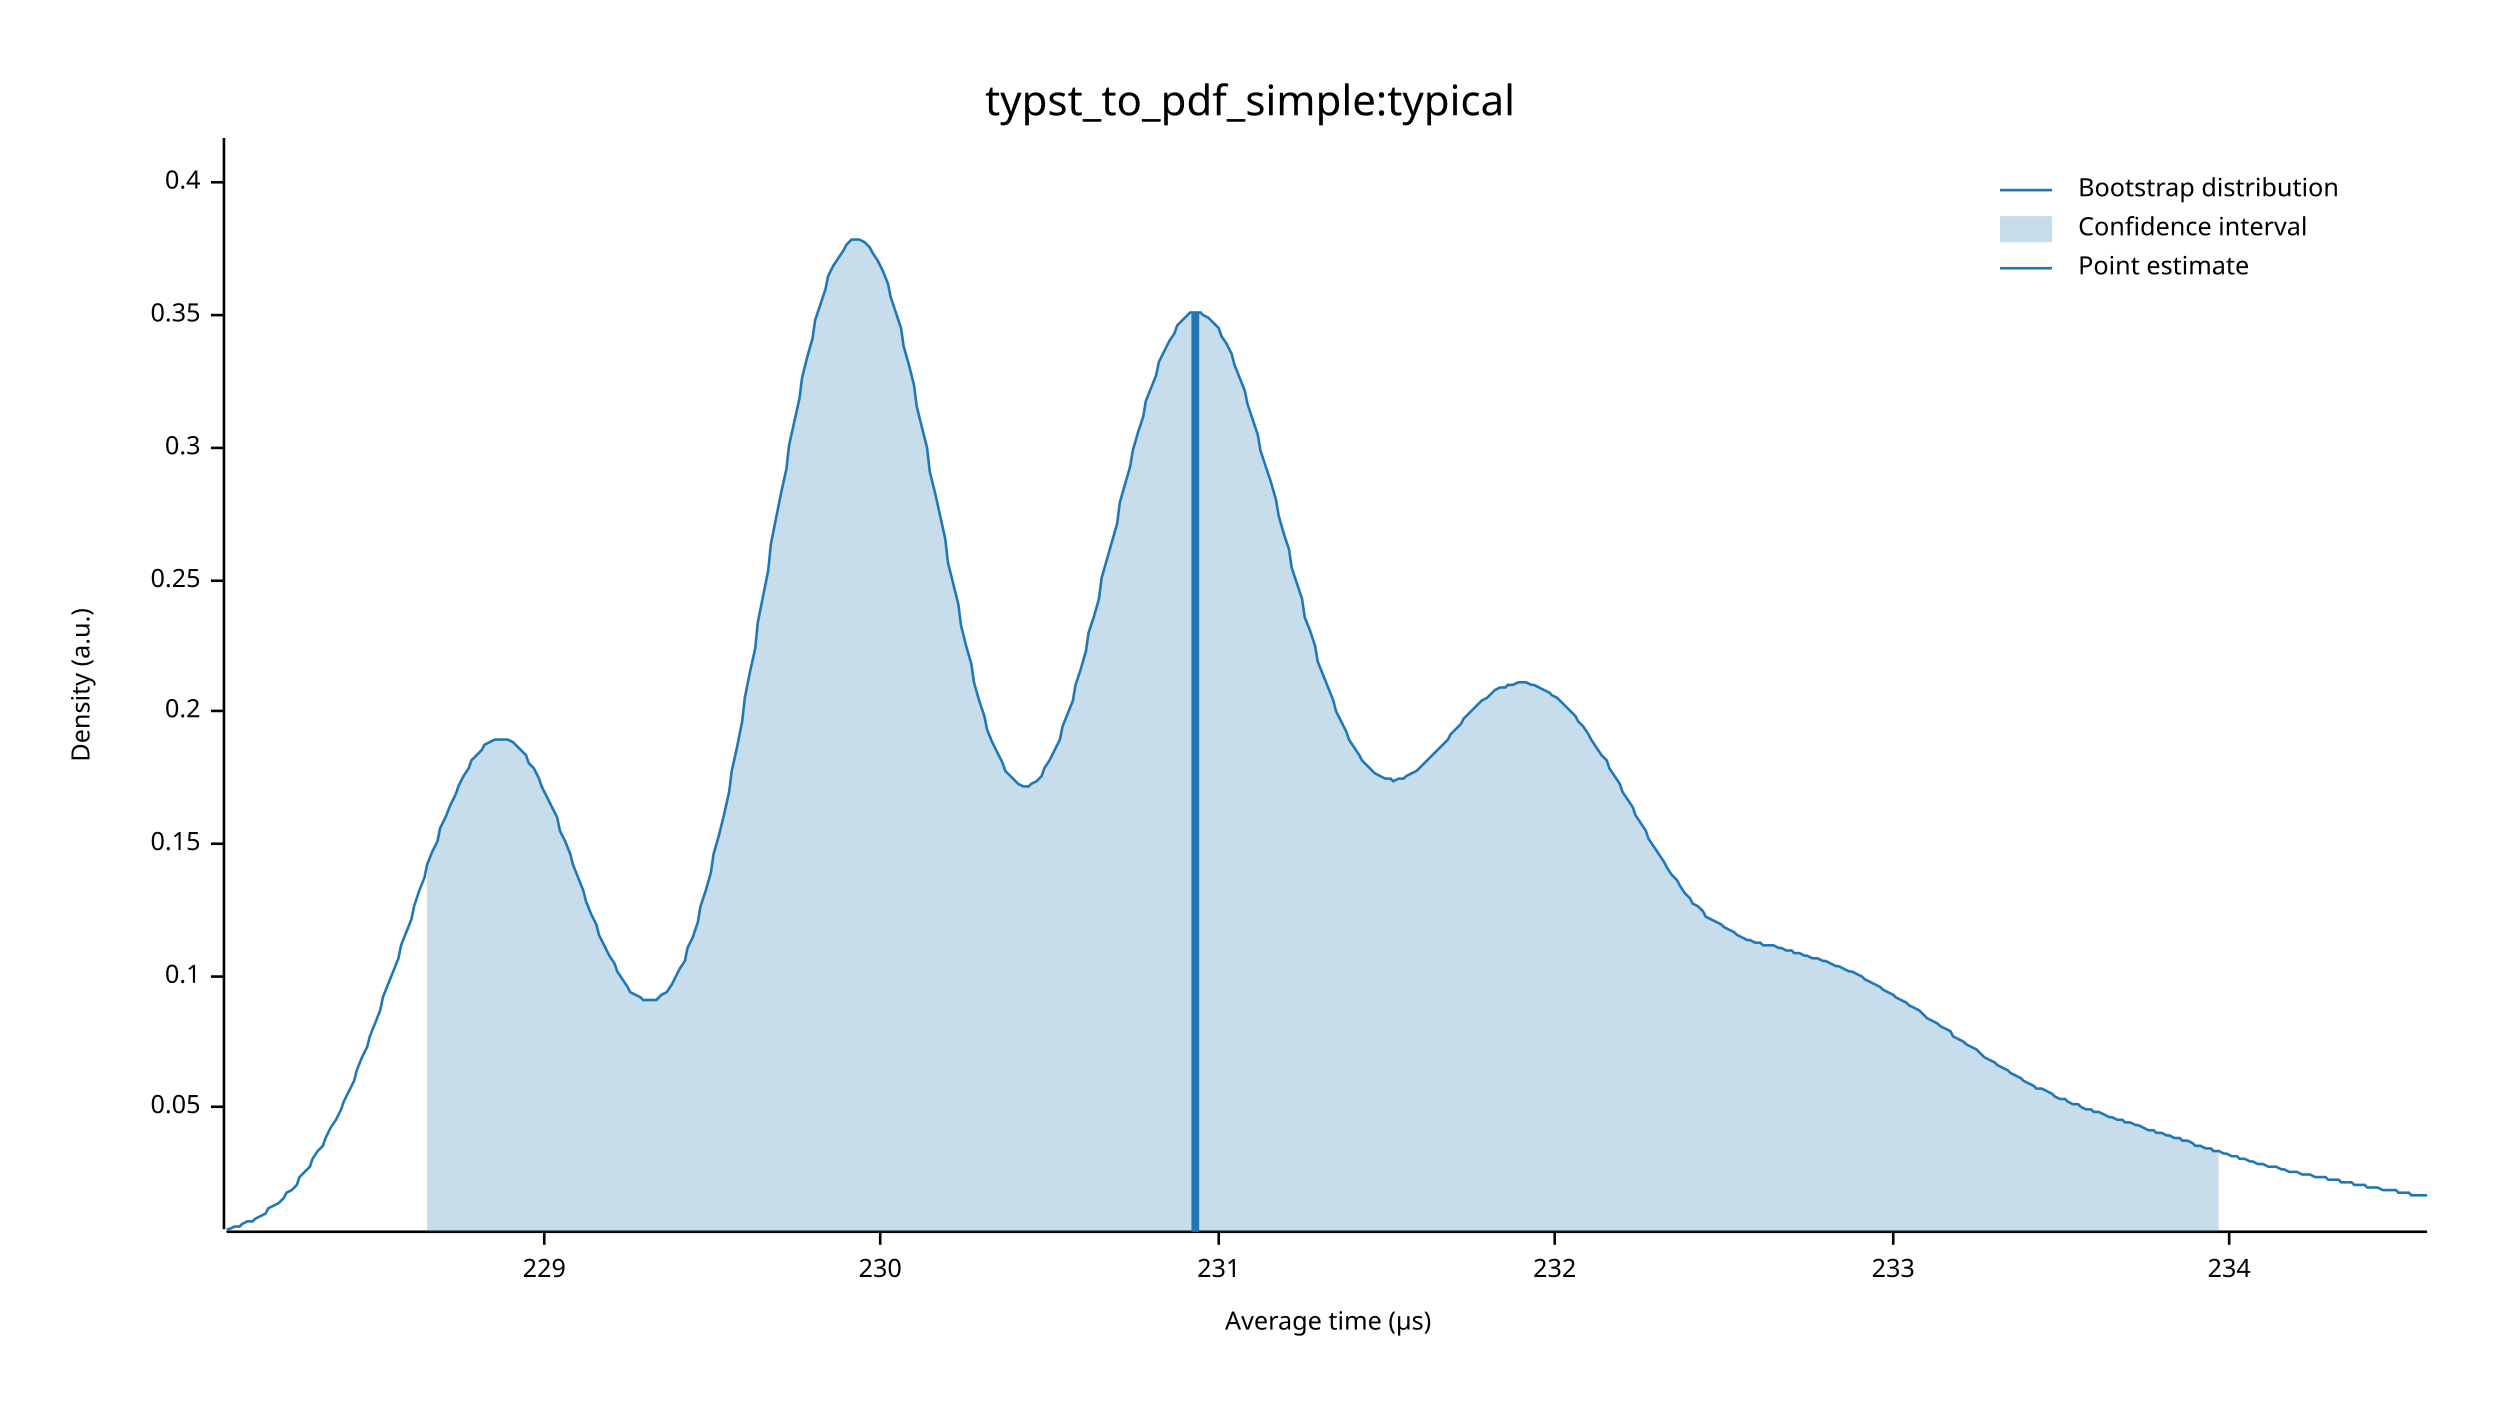
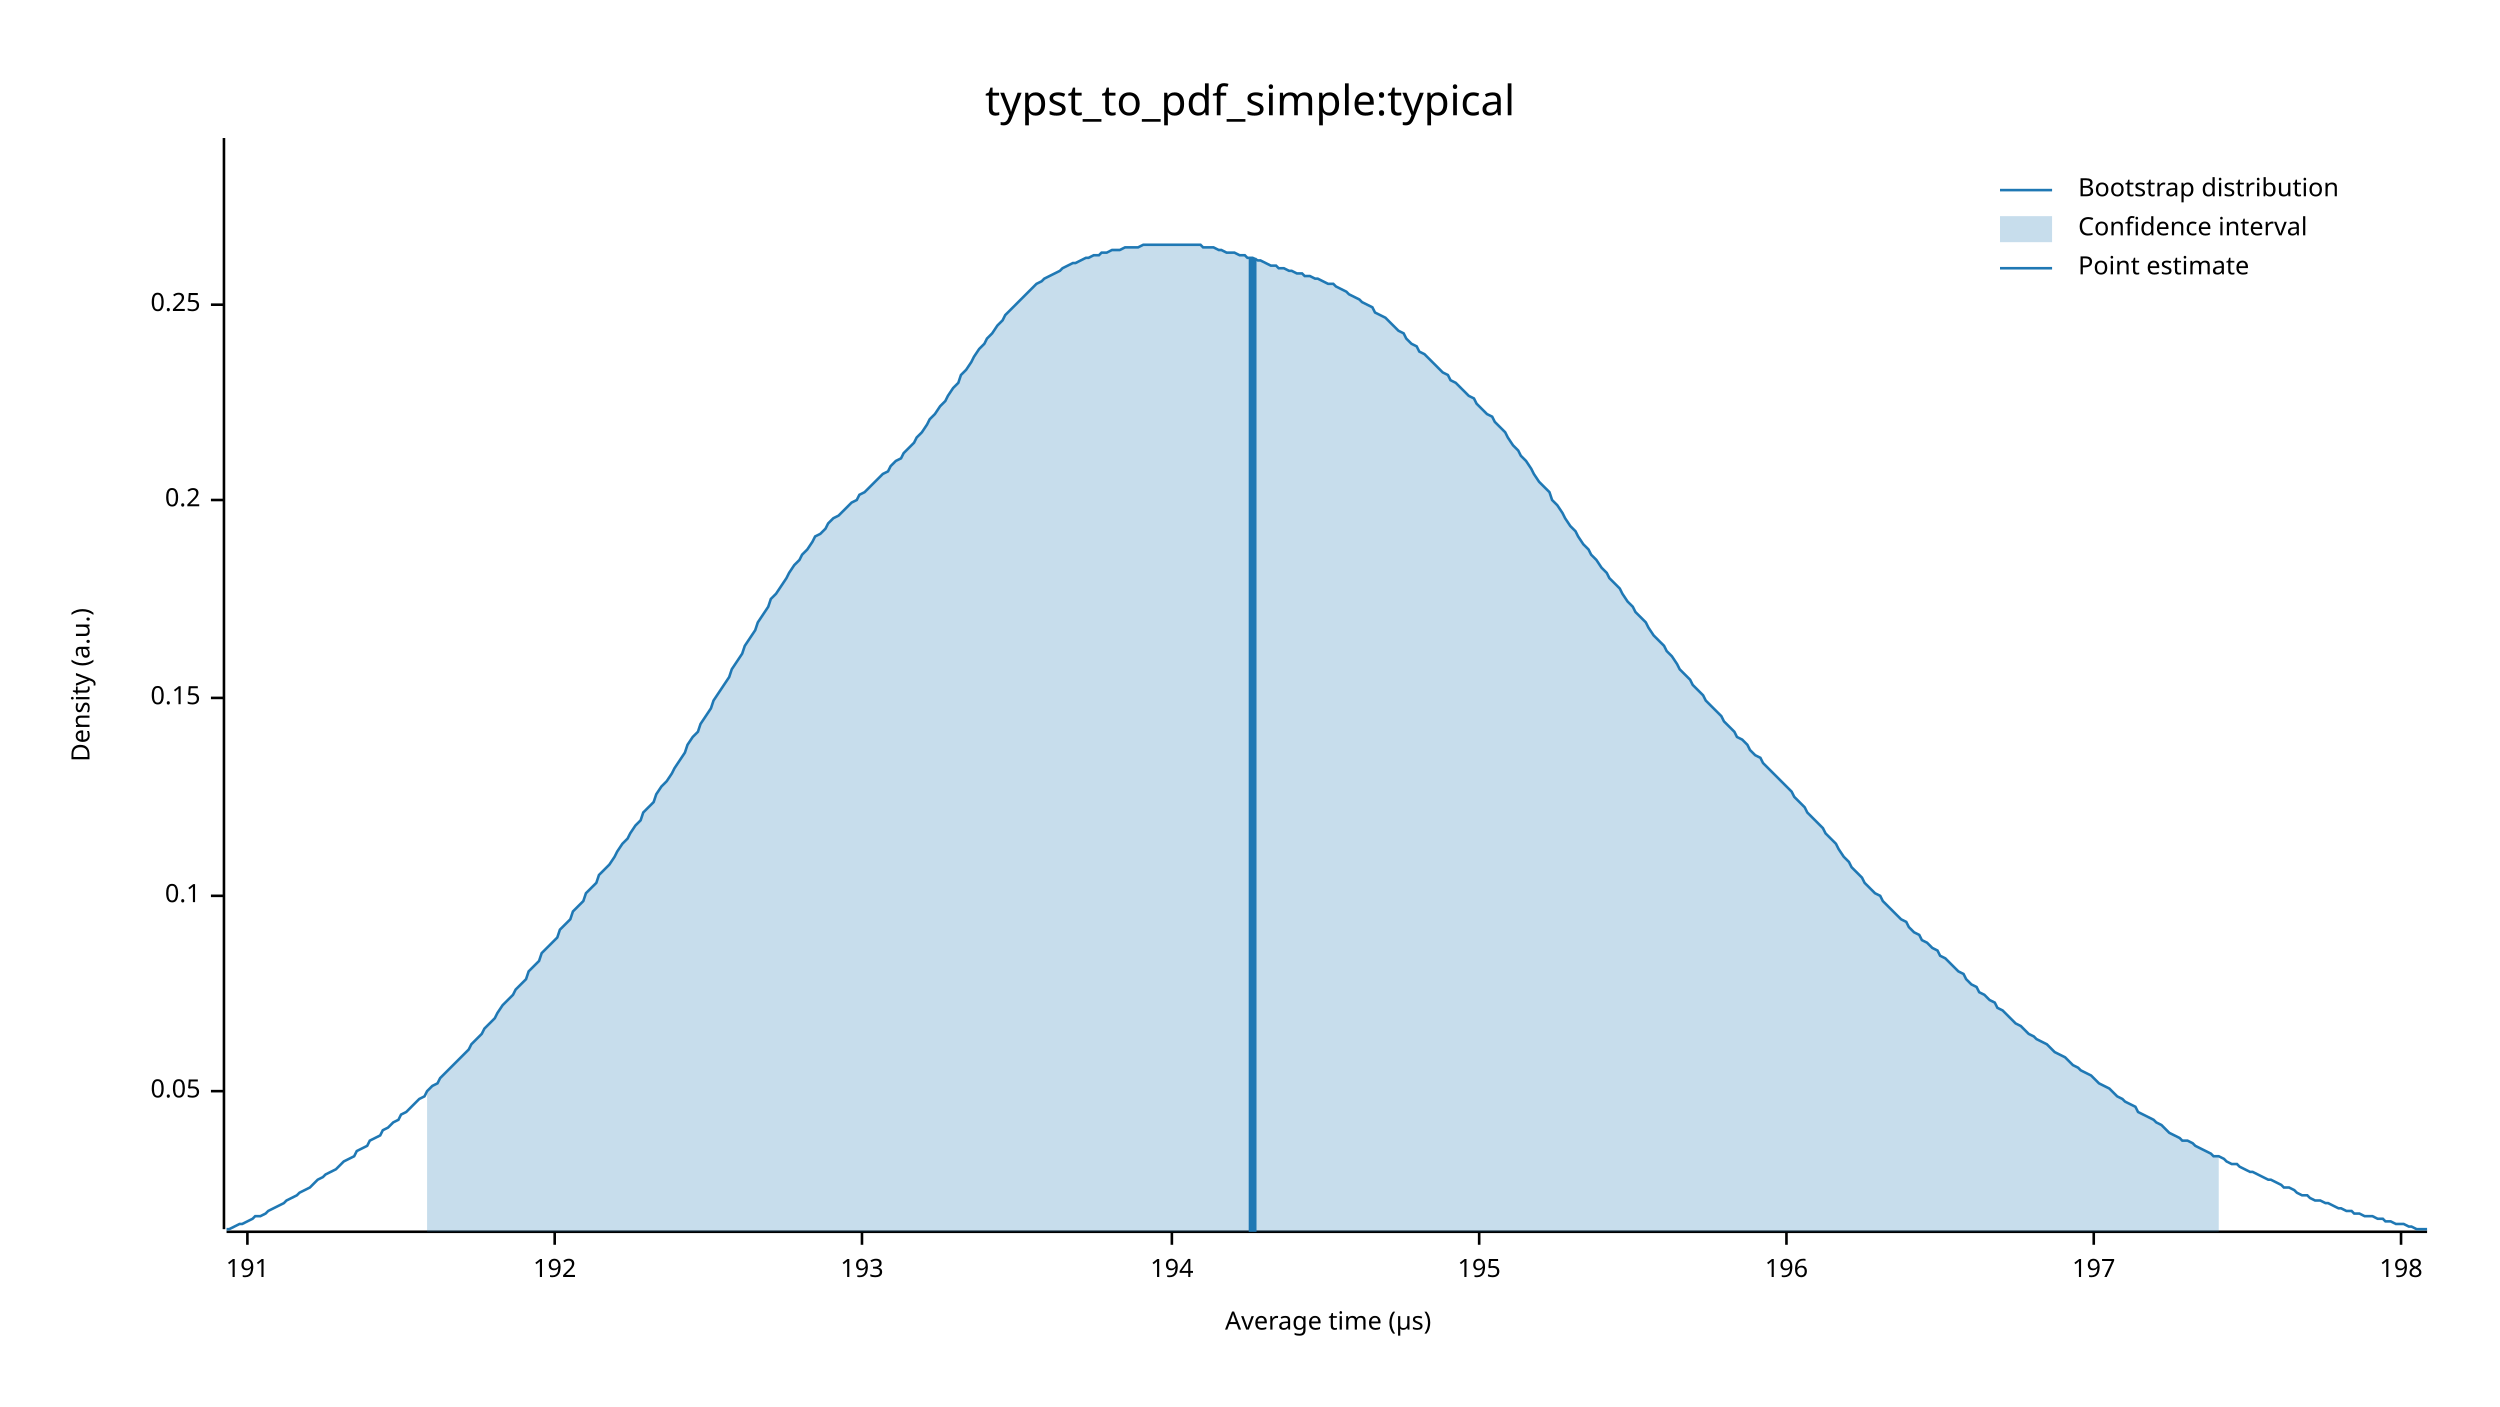
<svg xmlns="http://www.w3.org/2000/svg" width="960" height="540" viewBox="0 0 960 540">
  <text x="480" y="32" dy="0.76em" text-anchor="middle" font-family="sans-serif" font-size="16.129" opacity="1" fill="#000000">
typst_to_pdf_simple:typical
</text>
  <text x="27" y="263" dy="0.76em" text-anchor="middle" font-family="sans-serif" font-size="9.677" opacity="1" fill="#000000" transform="rotate(270, 27, 263)">
Density (a.u.)
</text>
  <text x="510" y="513" dy="-0.5ex" text-anchor="middle" font-family="sans-serif" font-size="9.677" opacity="1" fill="#000000">
Average time (µs)
</text>
  <polyline fill="none" opacity="1" stroke="#000000" stroke-width="1" points="86,53 86,472 " />
-   <text x="77" y="425" dy="0.5ex" text-anchor="end" font-family="sans-serif" font-size="9.677" opacity="1" fill="#000000">
+   <text x="77" y="419" dy="0.5ex" text-anchor="end" font-family="sans-serif" font-size="9.677" opacity="1" fill="#000000">
0.05
</text>
-   <polyline fill="none" opacity="1" stroke="#000000" stroke-width="1" points="81,425 86,425 " />
-   <text x="77" y="375" dy="0.5ex" text-anchor="end" font-family="sans-serif" font-size="9.677" opacity="1" fill="#000000">
+   <polyline fill="none" opacity="1" stroke="#000000" stroke-width="1" points="81,419 86,419 " />
+   <text x="77" y="344" dy="0.5ex" text-anchor="end" font-family="sans-serif" font-size="9.677" opacity="1" fill="#000000">
0.1
</text>
-   <polyline fill="none" opacity="1" stroke="#000000" stroke-width="1" points="81,375 86,375 " />
-   <text x="77" y="324" dy="0.5ex" text-anchor="end" font-family="sans-serif" font-size="9.677" opacity="1" fill="#000000">
+   <polyline fill="none" opacity="1" stroke="#000000" stroke-width="1" points="81,344 86,344 " />
+   <text x="77" y="268" dy="0.5ex" text-anchor="end" font-family="sans-serif" font-size="9.677" opacity="1" fill="#000000">
0.15
</text>
-   <polyline fill="none" opacity="1" stroke="#000000" stroke-width="1" points="81,324 86,324 " />
-   <text x="77" y="273" dy="0.5ex" text-anchor="end" font-family="sans-serif" font-size="9.677" opacity="1" fill="#000000">
+   <polyline fill="none" opacity="1" stroke="#000000" stroke-width="1" points="81,268 86,268 " />
+   <text x="77" y="192" dy="0.5ex" text-anchor="end" font-family="sans-serif" font-size="9.677" opacity="1" fill="#000000">
0.2
</text>
-   <polyline fill="none" opacity="1" stroke="#000000" stroke-width="1" points="81,273 86,273 " />
-   <text x="77" y="223" dy="0.5ex" text-anchor="end" font-family="sans-serif" font-size="9.677" opacity="1" fill="#000000">
+   <polyline fill="none" opacity="1" stroke="#000000" stroke-width="1" points="81,192 86,192 " />
+   <text x="77" y="117" dy="0.5ex" text-anchor="end" font-family="sans-serif" font-size="9.677" opacity="1" fill="#000000">
0.25
</text>
-   <polyline fill="none" opacity="1" stroke="#000000" stroke-width="1" points="81,223 86,223 " />
-   <text x="77" y="172" dy="0.5ex" text-anchor="end" font-family="sans-serif" font-size="9.677" opacity="1" fill="#000000">
- 0.3
+   <polyline fill="none" opacity="1" stroke="#000000" stroke-width="1" points="81,117 86,117 " />
+   <polyline fill="none" opacity="1" stroke="#000000" stroke-width="1" points="87,473 932,473 " />
+   <text x="95" y="483" dy="0.76em" text-anchor="middle" font-family="sans-serif" font-size="9.677" opacity="1" fill="#000000">
+ 191
</text>
-   <polyline fill="none" opacity="1" stroke="#000000" stroke-width="1" points="81,172 86,172 " />
-   <text x="77" y="121" dy="0.5ex" text-anchor="end" font-family="sans-serif" font-size="9.677" opacity="1" fill="#000000">
- 0.35
+   <polyline fill="none" opacity="1" stroke="#000000" stroke-width="1" points="95,473 95,478 " />
+   <text x="213" y="483" dy="0.76em" text-anchor="middle" font-family="sans-serif" font-size="9.677" opacity="1" fill="#000000">
+ 192
</text>
-   <polyline fill="none" opacity="1" stroke="#000000" stroke-width="1" points="81,121 86,121 " />
-   <text x="77" y="70" dy="0.5ex" text-anchor="end" font-family="sans-serif" font-size="9.677" opacity="1" fill="#000000">
- 0.4
+   <polyline fill="none" opacity="1" stroke="#000000" stroke-width="1" points="213,473 213,478 " />
+   <text x="331" y="483" dy="0.76em" text-anchor="middle" font-family="sans-serif" font-size="9.677" opacity="1" fill="#000000">
+ 193
</text>
-   <polyline fill="none" opacity="1" stroke="#000000" stroke-width="1" points="81,70 86,70 " />
-   <polyline fill="none" opacity="1" stroke="#000000" stroke-width="1" points="87,473 932,473 " />
-   <text x="209" y="483" dy="0.76em" text-anchor="middle" font-family="sans-serif" font-size="9.677" opacity="1" fill="#000000">
- 229
+   <polyline fill="none" opacity="1" stroke="#000000" stroke-width="1" points="331,473 331,478 " />
+   <text x="450" y="483" dy="0.76em" text-anchor="middle" font-family="sans-serif" font-size="9.677" opacity="1" fill="#000000">
+ 194
</text>
-   <polyline fill="none" opacity="1" stroke="#000000" stroke-width="1" points="209,473 209,478 " />
-   <text x="338" y="483" dy="0.76em" text-anchor="middle" font-family="sans-serif" font-size="9.677" opacity="1" fill="#000000">
- 230
+   <polyline fill="none" opacity="1" stroke="#000000" stroke-width="1" points="450,473 450,478 " />
+   <text x="568" y="483" dy="0.76em" text-anchor="middle" font-family="sans-serif" font-size="9.677" opacity="1" fill="#000000">
+ 195
</text>
-   <polyline fill="none" opacity="1" stroke="#000000" stroke-width="1" points="338,473 338,478 " />
-   <text x="468" y="483" dy="0.76em" text-anchor="middle" font-family="sans-serif" font-size="9.677" opacity="1" fill="#000000">
- 231
+   <polyline fill="none" opacity="1" stroke="#000000" stroke-width="1" points="568,473 568,478 " />
+   <text x="686" y="483" dy="0.76em" text-anchor="middle" font-family="sans-serif" font-size="9.677" opacity="1" fill="#000000">
+ 196
</text>
-   <polyline fill="none" opacity="1" stroke="#000000" stroke-width="1" points="468,473 468,478 " />
-   <text x="597" y="483" dy="0.76em" text-anchor="middle" font-family="sans-serif" font-size="9.677" opacity="1" fill="#000000">
- 232
+   <polyline fill="none" opacity="1" stroke="#000000" stroke-width="1" points="686,473 686,478 " />
+   <text x="804" y="483" dy="0.76em" text-anchor="middle" font-family="sans-serif" font-size="9.677" opacity="1" fill="#000000">
+ 197
</text>
-   <polyline fill="none" opacity="1" stroke="#000000" stroke-width="1" points="597,473 597,478 " />
-   <text x="727" y="483" dy="0.76em" text-anchor="middle" font-family="sans-serif" font-size="9.677" opacity="1" fill="#000000">
- 233
+   <polyline fill="none" opacity="1" stroke="#000000" stroke-width="1" points="804,473 804,478 " />
+   <text x="922" y="483" dy="0.76em" text-anchor="middle" font-family="sans-serif" font-size="9.677" opacity="1" fill="#000000">
+ 198
</text>
-   <polyline fill="none" opacity="1" stroke="#000000" stroke-width="1" points="727,473 727,478 " />
-   <text x="856" y="483" dy="0.76em" text-anchor="middle" font-family="sans-serif" font-size="9.677" opacity="1" fill="#000000">
- 234
- </text>
-   <polyline fill="none" opacity="1" stroke="#000000" stroke-width="1" points="856,473 856,478 " />
-   <polyline fill="none" opacity="1" stroke="#1F78B4" stroke-width="1" points="87,472 88,472 90,471 92,471 93,470 95,469 97,469 98,468 100,467 102,466 103,464 105,463 107,462 109,460 110,458 112,457 114,455 115,452 117,450 119,448 120,445 122,442 124,440 125,437 127,433 129,430 131,426 132,423 134,419 136,415 137,411 139,406 141,402 142,398 144,393 146,388 147,383 149,378 151,373 153,368 154,363 156,358 158,353 159,348 161,342 163,337 164,332 166,327 168,323 169,318 171,314 173,309 175,305 176,302 178,298 180,295 181,292 183,290 185,288 186,286 188,285 190,284 191,284 193,284 195,284 197,285 198,286 200,288 202,290 203,293 205,295 207,299 208,302 210,306 212,310 214,314 215,319 217,323 219,328 220,332 222,337 224,342 225,346 227,351 229,355 230,359 232,363 234,367 236,370 237,373 239,376 241,379 242,381 244,382 246,383 247,384 249,384 251,384 252,384 254,382 256,381 258,378 259,376 261,372 263,369 264,364 266,360 268,354 269,348 271,342 273,335 274,328 276,321 278,313 280,304 281,296 283,287 285,277 286,268 288,258 290,249 291,239 293,229 295,219 296,209 298,199 300,189 302,180 303,171 305,162 307,153 308,145 310,137 312,130 313,123 315,117 317,111 318,106 320,102 322,99 324,96 325,94 327,92 329,92 330,92 332,93 334,95 335,97 337,100 339,104 341,109 342,114 344,120 346,126 347,133 349,140 351,148 352,156 354,164 356,172 357,181 359,189 361,198 363,207 364,216 366,224 368,232 369,240 371,248 373,255 374,262 376,269 378,275 379,280 381,285 383,289 385,293 386,296 388,298 390,300 391,301 393,302 395,302 396,301 398,300 400,298 401,295 403,292 405,288 407,284 408,279 410,274 412,269 413,263 415,257 417,250 418,243 420,237 422,230 423,222 425,215 427,208 429,201 430,193 432,186 434,179 435,173 437,166 439,160 440,154 442,149 444,144 445,139 447,135 449,131 451,128 452,125 454,123 456,121 457,120 459,120 461,120 462,121 464,122 466,124 468,126 469,129 471,132 473,136 474,140 476,145 478,150 479,155 481,161 483,167 484,173 486,179 488,185 490,192 491,198 493,205 495,211 496,218 498,224 500,230 501,237 503,242 505,248 506,254 508,259 510,264 512,269 513,273 515,277 517,281 518,284 520,287 522,290 523,292 525,294 527,296 528,297 530,298 532,299 534,299 535,300 537,299 539,299 540,298 542,297 544,296 545,295 547,293 549,291 550,290 552,288 554,286 556,284 557,282 559,280 561,278 562,276 564,274 566,272 567,271 569,269 571,268 573,266 574,265 576,264 578,264 579,263 581,263 583,262 584,262 586,262 588,263 589,263 591,264 593,265 595,266 596,267 598,268 600,270 601,271 603,273 605,275 606,277 608,279 610,282 611,284 613,287 615,290 617,292 618,295 620,298 622,301 623,304 625,307 627,310 628,313 630,316 632,319 633,322 635,325 637,328 639,331 640,333 642,336 644,338 645,340 647,343 649,345 650,347 652,348 654,350 655,352 657,353 659,354 661,355 662,356 664,357 666,358 667,359 669,360 671,361 672,361 674,362 676,362 677,363 679,363 681,363 683,364 684,364 686,365 688,365 689,366 691,366 693,367 694,367 696,368 698,368 700,369 701,369 703,370 705,371 706,371 708,372 710,373 711,373 713,374 715,375 716,376 718,377 720,378 722,379 723,380 725,381 727,382 728,383 730,384 732,385 733,386 735,387 737,388 738,389 740,391 742,392 744,393 745,394 747,395 749,396 750,398 752,399 754,400 755,401 757,402 759,403 760,404 762,406 764,407 766,408 767,409 769,410 771,411 772,412 774,413 776,414 777,415 779,416 781,417 782,418 784,418 786,419 788,420 789,421 791,422 793,422 794,423 796,424 798,424 799,425 801,426 803,426 804,427 806,427 808,428 810,429 811,429 813,430 815,430 816,431 818,431 820,432 821,432 823,433 825,434 827,434 828,435 830,435 832,436 833,436 835,437 837,437 838,438 840,438 842,439 843,440 845,440 847,441 849,441 850,442 852,442 854,443 855,443 857,444 859,444 860,445 862,445 864,446 865,446 867,447 869,447 871,448 872,448 874,448 876,449 877,449 879,450 881,450 882,450 884,451 886,451 887,451 889,452 891,452 893,452 894,453 896,453 898,453 899,454 901,454 903,454 904,455 906,455 908,455 909,456 911,456 913,456 915,457 916,457 918,457 920,457 921,458 923,458 925,458 926,459 928,459 930,459 932,459 " />
-   <polygon opacity="0.25" fill="#1F78B4" points="164,332 166,327 168,323 169,318 171,314 173,309 175,305 176,302 178,298 180,295 181,292 183,290 185,288 186,286 188,285 190,284 191,284 193,284 195,284 197,285 198,286 200,288 202,290 203,293 205,295 207,299 208,302 210,306 212,310 214,314 215,319 217,323 219,328 220,332 222,337 224,342 225,346 227,351 229,355 230,359 232,363 234,367 236,370 237,373 239,376 241,379 242,381 244,382 246,383 247,384 249,384 251,384 252,384 254,382 256,381 258,378 259,376 261,372 263,369 264,364 266,360 268,354 269,348 271,342 273,335 274,328 276,321 278,313 280,304 281,296 283,287 285,277 286,268 288,258 290,249 291,239 293,229 295,219 296,209 298,199 300,189 302,180 303,171 305,162 307,153 308,145 310,137 312,130 313,123 315,117 317,111 318,106 320,102 322,99 324,96 325,94 327,92 329,92 330,92 332,93 334,95 335,97 337,100 339,104 341,109 342,114 344,120 346,126 347,133 349,140 351,148 352,156 354,164 356,172 357,181 359,189 361,198 363,207 364,216 366,224 368,232 369,240 371,248 373,255 374,262 376,269 378,275 379,280 381,285 383,289 385,293 386,296 388,298 390,300 391,301 393,302 395,302 396,301 398,300 400,298 401,295 403,292 405,288 407,284 408,279 410,274 412,269 413,263 415,257 417,250 418,243 420,237 422,230 423,222 425,215 427,208 429,201 430,193 432,186 434,179 435,173 437,166 439,160 440,154 442,149 444,144 445,139 447,135 449,131 451,128 452,125 454,123 456,121 457,120 459,120 461,120 462,121 464,122 466,124 468,126 469,129 471,132 473,136 474,140 476,145 478,150 479,155 481,161 483,167 484,173 486,179 488,185 490,192 491,198 493,205 495,211 496,218 498,224 500,230 501,237 503,242 505,248 506,254 508,259 510,264 512,269 513,273 515,277 517,281 518,284 520,287 522,290 523,292 525,294 527,296 528,297 530,298 532,299 534,299 535,300 537,299 539,299 540,298 542,297 544,296 545,295 547,293 549,291 550,290 552,288 554,286 556,284 557,282 559,280 561,278 562,276 564,274 566,272 567,271 569,269 571,268 573,266 574,265 576,264 578,264 579,263 581,263 583,262 584,262 586,262 588,263 589,263 591,264 593,265 595,266 596,267 598,268 600,270 601,271 603,273 605,275 606,277 608,279 610,282 611,284 613,287 615,290 617,292 618,295 620,298 622,301 623,304 625,307 627,310 628,313 630,316 632,319 633,322 635,325 637,328 639,331 640,333 642,336 644,338 645,340 647,343 649,345 650,347 652,348 654,350 655,352 657,353 659,354 661,355 662,356 664,357 666,358 667,359 669,360 671,361 672,361 674,362 676,362 677,363 679,363 681,363 683,364 684,364 686,365 688,365 689,366 691,366 693,367 694,367 696,368 698,368 700,369 701,369 703,370 705,371 706,371 708,372 710,373 711,373 713,374 715,375 716,376 718,377 720,378 722,379 723,380 725,381 727,382 728,383 730,384 732,385 733,386 735,387 737,388 738,389 740,391 742,392 744,393 745,394 747,395 749,396 750,398 752,399 754,400 755,401 757,402 759,403 760,404 762,406 764,407 766,408 767,409 769,410 771,411 772,412 774,413 776,414 777,415 779,416 781,417 782,418 784,418 786,419 788,420 789,421 791,422 793,422 794,423 796,424 798,424 799,425 801,426 803,426 804,427 806,427 808,428 810,429 811,429 813,430 815,430 816,431 818,431 820,432 821,432 823,433 825,434 827,434 828,435 830,435 832,436 833,436 835,437 837,437 838,438 840,438 842,439 843,440 845,440 847,441 849,441 850,442 852,442 852,473 164,473 " />
-   <polyline fill="none" opacity="1" stroke="#1F78B4" stroke-width="3" points="459,473 459,120 " />
+   <polyline fill="none" opacity="1" stroke="#000000" stroke-width="1" points="922,473 922,478 " />
+   <polyline fill="none" opacity="1" stroke="#1F78B4" stroke-width="1" points="87,472 88,472 90,471 92,470 93,470 95,469 97,468 98,467 100,467 102,466 103,465 105,464 107,463 109,462 110,461 112,460 114,459 115,458 117,457 119,456 120,455 122,453 124,452 125,451 127,450 129,449 131,447 132,446 134,445 136,444 137,442 139,441 141,440 142,438 144,437 146,436 147,434 149,433 151,431 153,430 154,428 156,427 158,425 159,424 161,422 163,421 164,419 166,417 168,416 169,414 171,412 173,410 175,408 176,407 178,405 180,403 181,401 183,399 185,397 186,395 188,393 190,391 191,389 193,386 195,384 197,382 198,380 200,378 202,376 203,373 205,371 207,369 208,366 210,364 212,362 214,360 215,357 217,355 219,353 220,350 222,348 224,346 225,343 227,341 229,339 230,336 232,334 234,332 236,329 237,327 239,324 241,322 242,320 244,317 246,315 247,312 249,310 251,308 252,305 254,302 256,300 258,297 259,295 261,292 263,289 264,286 266,283 268,281 269,278 271,275 273,272 274,269 276,266 278,263 280,260 281,257 283,254 285,251 286,248 288,245 290,242 291,239 293,236 295,233 296,230 298,228 300,225 302,222 303,220 305,217 307,215 308,213 310,211 312,208 313,206 315,205 317,203 318,201 320,199 322,198 324,196 325,195 327,193 329,192 330,190 332,189 334,187 335,186 337,184 339,182 341,181 342,179 344,177 346,176 347,174 349,172 351,170 352,168 354,166 356,163 357,161 359,159 361,156 363,154 364,152 366,149 368,147 369,144 371,142 373,139 374,137 376,134 378,132 379,130 381,128 383,125 385,123 386,121 388,119 390,117 391,116 393,114 395,112 396,111 398,109 400,108 401,107 403,106 405,105 407,104 408,103 410,102 412,101 413,101 415,100 417,99 418,99 420,98 422,98 423,97 425,97 427,96 429,96 430,96 432,95 434,95 435,95 437,95 439,94 440,94 442,94 444,94 445,94 447,94 449,94 451,94 452,94 454,94 456,94 457,94 459,94 461,94 462,95 464,95 466,95 468,96 469,96 471,97 473,97 474,97 476,98 478,98 479,99 481,99 483,100 484,100 486,101 488,102 490,102 491,103 493,103 495,104 496,104 498,105 500,105 501,106 503,106 505,107 506,107 508,108 510,109 512,109 513,110 515,111 517,112 518,113 520,114 522,115 523,116 525,117 527,118 528,120 530,121 532,122 534,124 535,125 537,127 539,128 540,130 542,132 544,133 545,135 547,136 549,138 550,139 552,141 554,143 556,144 557,146 559,147 561,149 562,150 564,152 566,153 567,155 569,157 571,159 573,160 574,162 576,164 578,166 579,168 581,171 583,173 584,175 586,177 588,180 589,182 591,185 593,187 595,189 596,192 598,194 600,197 601,199 603,202 605,204 606,206 608,209 610,211 611,213 613,215 615,218 617,220 618,222 620,224 622,226 623,228 625,231 627,233 628,235 630,237 632,239 633,241 635,244 637,246 639,248 640,250 642,252 644,255 645,257 647,259 649,261 650,263 652,265 654,267 655,269 657,271 659,273 661,275 662,277 664,279 666,281 667,283 669,284 671,286 672,288 674,290 676,291 677,293 679,295 681,297 683,299 684,300 686,302 688,304 689,306 691,308 693,310 694,312 696,314 698,316 700,318 701,320 703,322 705,324 706,326 708,329 710,331 711,333 713,335 715,337 716,339 718,341 720,343 722,344 723,346 725,348 727,350 728,351 730,353 732,354 733,356 735,358 737,359 738,361 740,362 742,364 744,365 745,367 747,368 749,370 750,371 752,373 754,374 755,376 757,378 759,379 760,381 762,382 764,384 766,385 767,387 769,388 771,390 772,391 774,393 776,394 777,395 779,397 781,398 782,399 784,400 786,401 788,403 789,404 791,405 793,406 794,407 796,409 798,410 799,411 801,412 803,413 804,414 806,416 808,417 810,418 811,419 813,421 815,422 816,423 818,424 820,425 821,427 823,428 825,429 827,430 828,431 830,432 832,434 833,435 835,436 837,437 838,438 840,438 842,439 843,440 845,441 847,442 849,443 850,444 852,444 854,445 855,446 857,447 859,447 860,448 862,449 864,450 865,450 867,451 869,452 871,453 872,453 874,454 876,455 877,456 879,456 881,457 882,458 884,459 886,459 887,460 889,461 891,461 893,462 894,462 896,463 898,464 899,464 901,465 903,465 904,466 906,466 908,467 909,467 911,467 913,468 915,468 916,469 918,469 920,470 921,470 923,470 925,471 926,471 928,472 930,472 932,472 " />
+   <polygon opacity="0.25" fill="#1F78B4" points="164,419 166,417 168,416 169,414 171,412 173,410 175,408 176,407 178,405 180,403 181,401 183,399 185,397 186,395 188,393 190,391 191,389 193,386 195,384 197,382 198,380 200,378 202,376 203,373 205,371 207,369 208,366 210,364 212,362 214,360 215,357 217,355 219,353 220,350 222,348 224,346 225,343 227,341 229,339 230,336 232,334 234,332 236,329 237,327 239,324 241,322 242,320 244,317 246,315 247,312 249,310 251,308 252,305 254,302 256,300 258,297 259,295 261,292 263,289 264,286 266,283 268,281 269,278 271,275 273,272 274,269 276,266 278,263 280,260 281,257 283,254 285,251 286,248 288,245 290,242 291,239 293,236 295,233 296,230 298,228 300,225 302,222 303,220 305,217 307,215 308,213 310,211 312,208 313,206 315,205 317,203 318,201 320,199 322,198 324,196 325,195 327,193 329,192 330,190 332,189 334,187 335,186 337,184 339,182 341,181 342,179 344,177 346,176 347,174 349,172 351,170 352,168 354,166 356,163 357,161 359,159 361,156 363,154 364,152 366,149 368,147 369,144 371,142 373,139 374,137 376,134 378,132 379,130 381,128 383,125 385,123 386,121 388,119 390,117 391,116 393,114 395,112 396,111 398,109 400,108 401,107 403,106 405,105 407,104 408,103 410,102 412,101 413,101 415,100 417,99 418,99 420,98 422,98 423,97 425,97 427,96 429,96 430,96 432,95 434,95 435,95 437,95 439,94 440,94 442,94 444,94 445,94 447,94 449,94 451,94 452,94 454,94 456,94 457,94 459,94 461,94 462,95 464,95 466,95 468,96 469,96 471,97 473,97 474,97 476,98 478,98 479,99 481,99 483,100 484,100 486,101 488,102 490,102 491,103 493,103 495,104 496,104 498,105 500,105 501,106 503,106 505,107 506,107 508,108 510,109 512,109 513,110 515,111 517,112 518,113 520,114 522,115 523,116 525,117 527,118 528,120 530,121 532,122 534,124 535,125 537,127 539,128 540,130 542,132 544,133 545,135 547,136 549,138 550,139 552,141 554,143 556,144 557,146 559,147 561,149 562,150 564,152 566,153 567,155 569,157 571,159 573,160 574,162 576,164 578,166 579,168 581,171 583,173 584,175 586,177 588,180 589,182 591,185 593,187 595,189 596,192 598,194 600,197 601,199 603,202 605,204 606,206 608,209 610,211 611,213 613,215 615,218 617,220 618,222 620,224 622,226 623,228 625,231 627,233 628,235 630,237 632,239 633,241 635,244 637,246 639,248 640,250 642,252 644,255 645,257 647,259 649,261 650,263 652,265 654,267 655,269 657,271 659,273 661,275 662,277 664,279 666,281 667,283 669,284 671,286 672,288 674,290 676,291 677,293 679,295 681,297 683,299 684,300 686,302 688,304 689,306 691,308 693,310 694,312 696,314 698,316 700,318 701,320 703,322 705,324 706,326 708,329 710,331 711,333 713,335 715,337 716,339 718,341 720,343 722,344 723,346 725,348 727,350 728,351 730,353 732,354 733,356 735,358 737,359 738,361 740,362 742,364 744,365 745,367 747,368 749,370 750,371 752,373 754,374 755,376 757,378 759,379 760,381 762,382 764,384 766,385 767,387 769,388 771,390 772,391 774,393 776,394 777,395 779,397 781,398 782,399 784,400 786,401 788,403 789,404 791,405 793,406 794,407 796,409 798,410 799,411 801,412 803,413 804,414 806,416 808,417 810,418 811,419 813,421 815,422 816,423 818,424 820,425 821,427 823,428 825,429 827,430 828,431 830,432 832,434 833,435 835,436 837,437 838,438 840,438 842,439 843,440 845,441 847,442 849,443 850,444 852,444 852,473 164,473 " />
+   <polyline fill="none" opacity="1" stroke="#1F78B4" stroke-width="3" points="481,473 481,99 " />
  <text x="798" y="68" dy="0.76em" text-anchor="start" font-family="sans-serif" font-size="9.677" opacity="1" fill="#000000">
Bootstrap distribution
</text>
  <text x="798" y="83" dy="0.76em" text-anchor="start" font-family="sans-serif" font-size="9.677" opacity="1" fill="#000000">
Confidence interval
</text>
  <text x="798" y="98" dy="0.76em" text-anchor="start" font-family="sans-serif" font-size="9.677" opacity="1" fill="#000000">
Point estimate
</text>
  <polyline fill="none" opacity="1" stroke="#1F78B4" stroke-width="1" points="768,73 788,73 " />
  <rect x="768" y="83" width="20" height="10" opacity="0.25" fill="#1F78B4" stroke="none" />
  <polyline fill="none" opacity="1" stroke="#1F78B4" stroke-width="1" points="768,103 788,103 " />
</svg>
